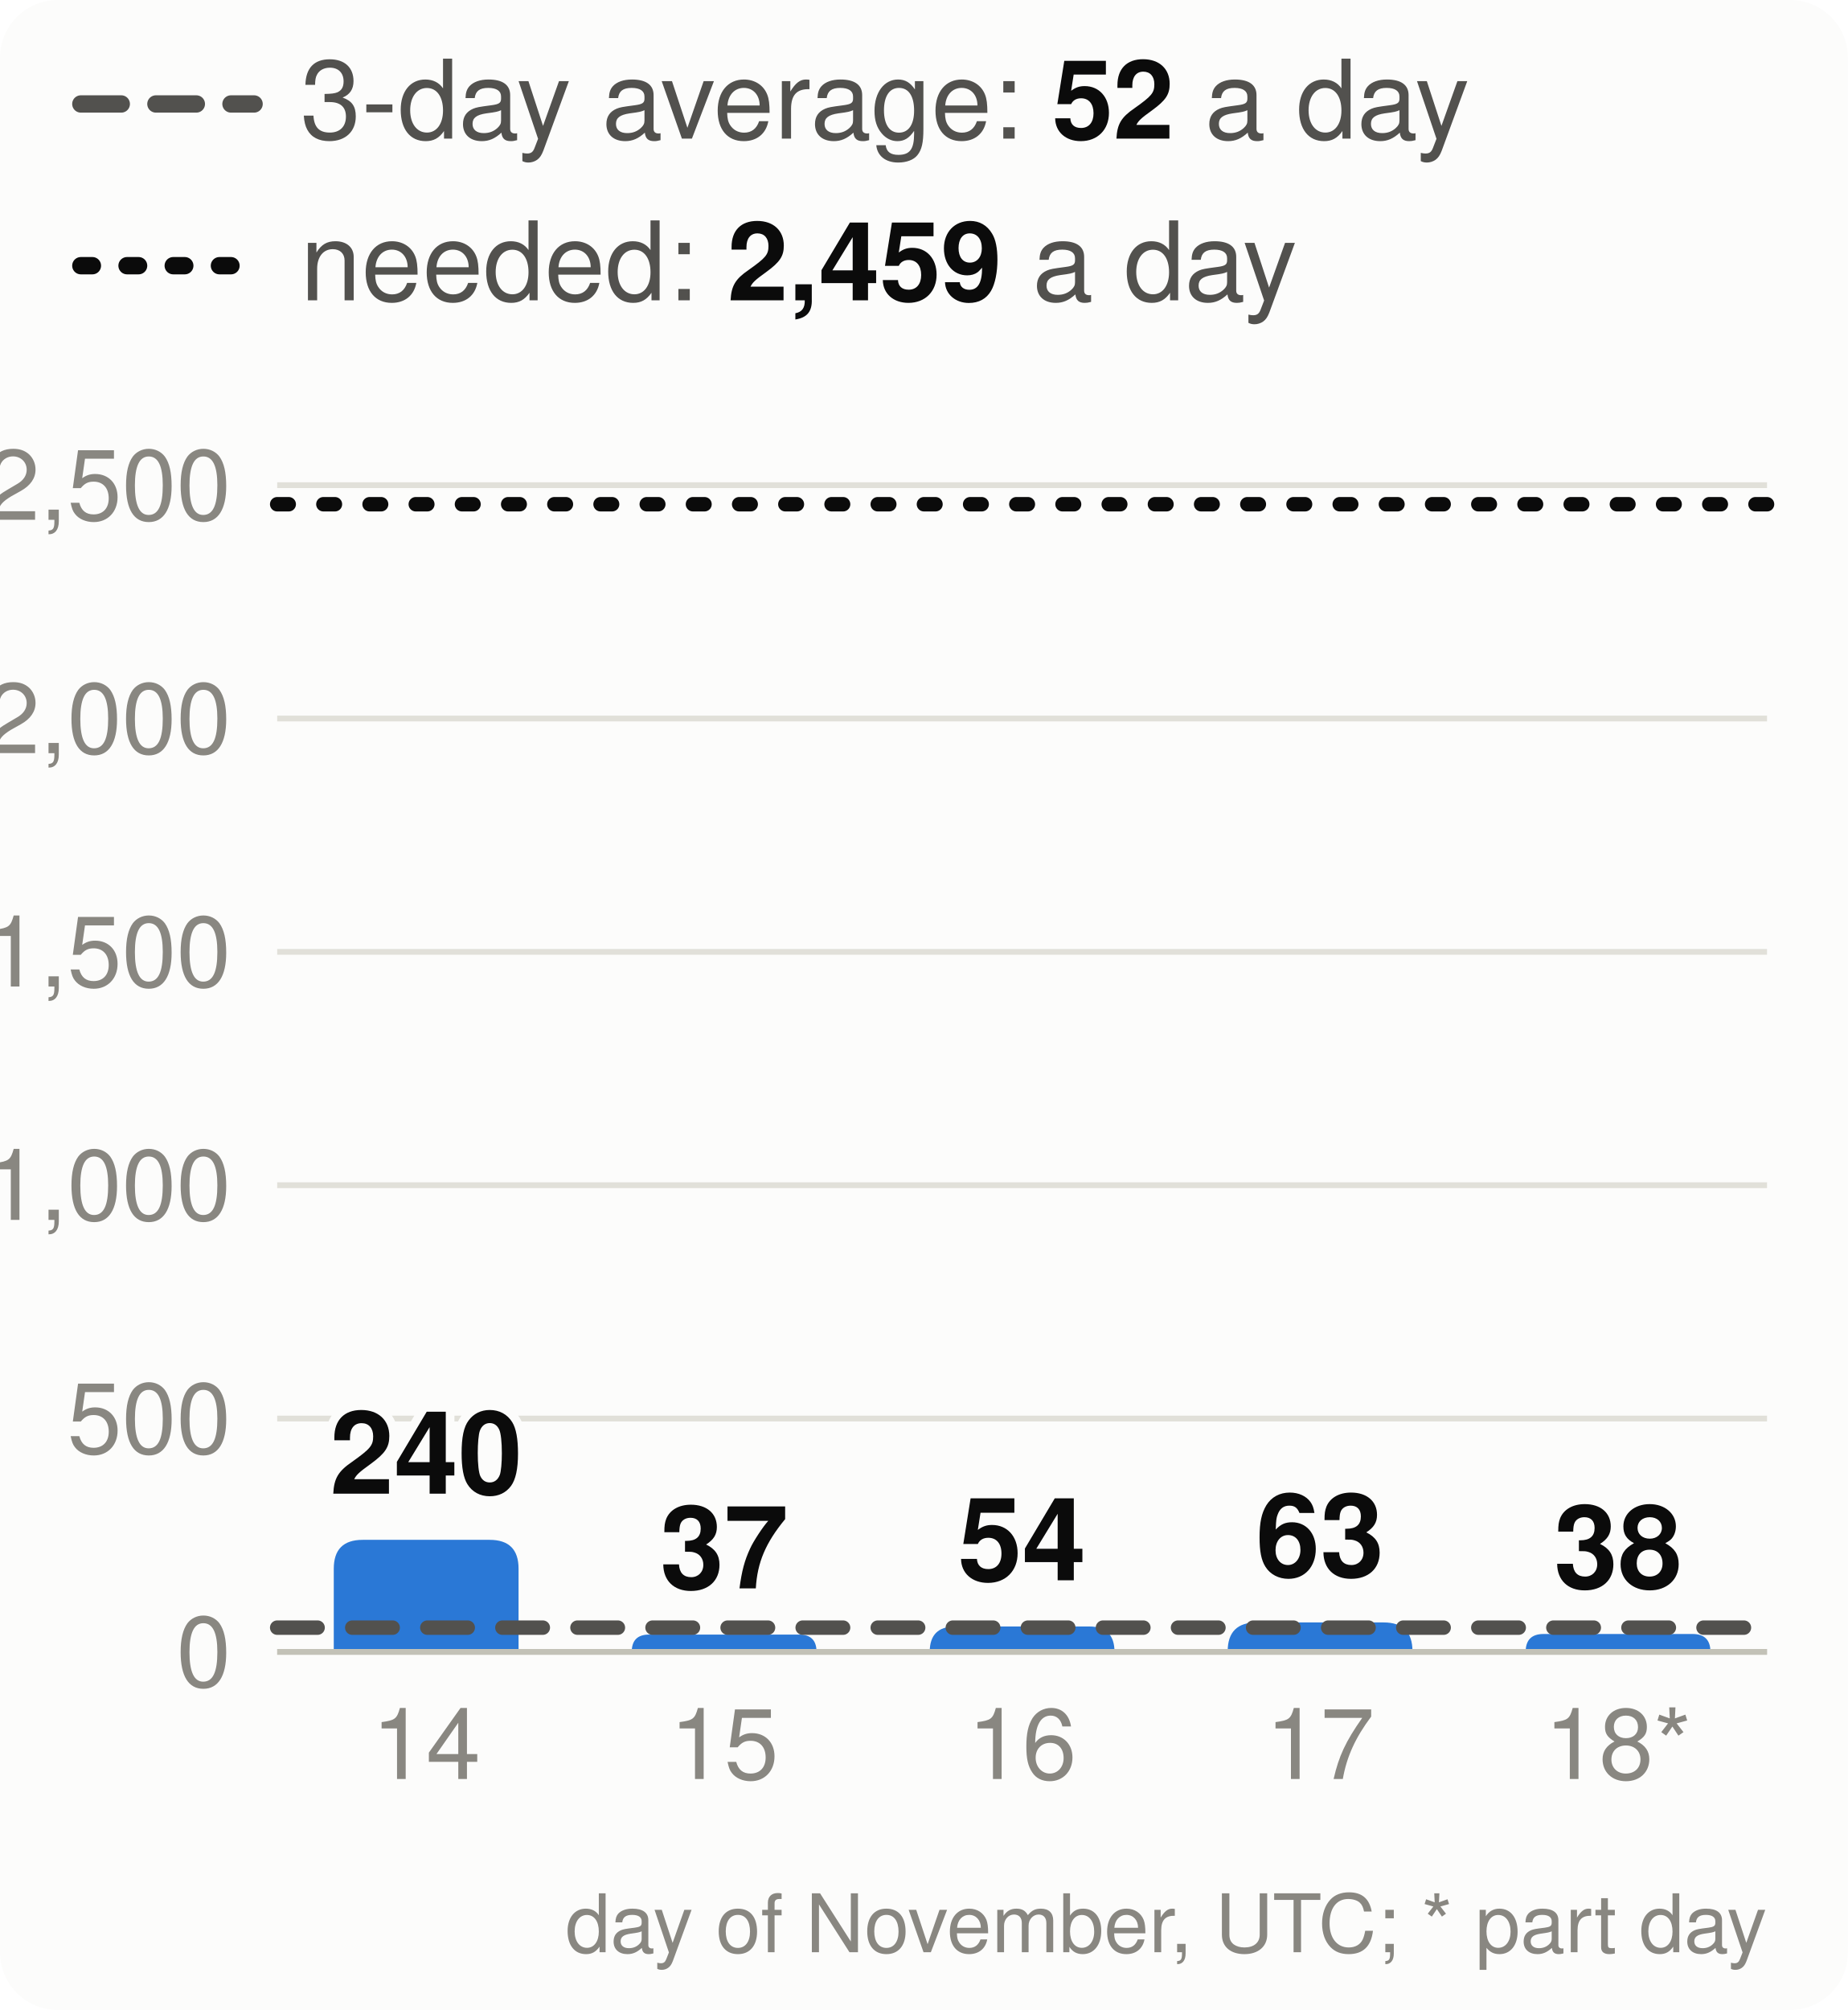
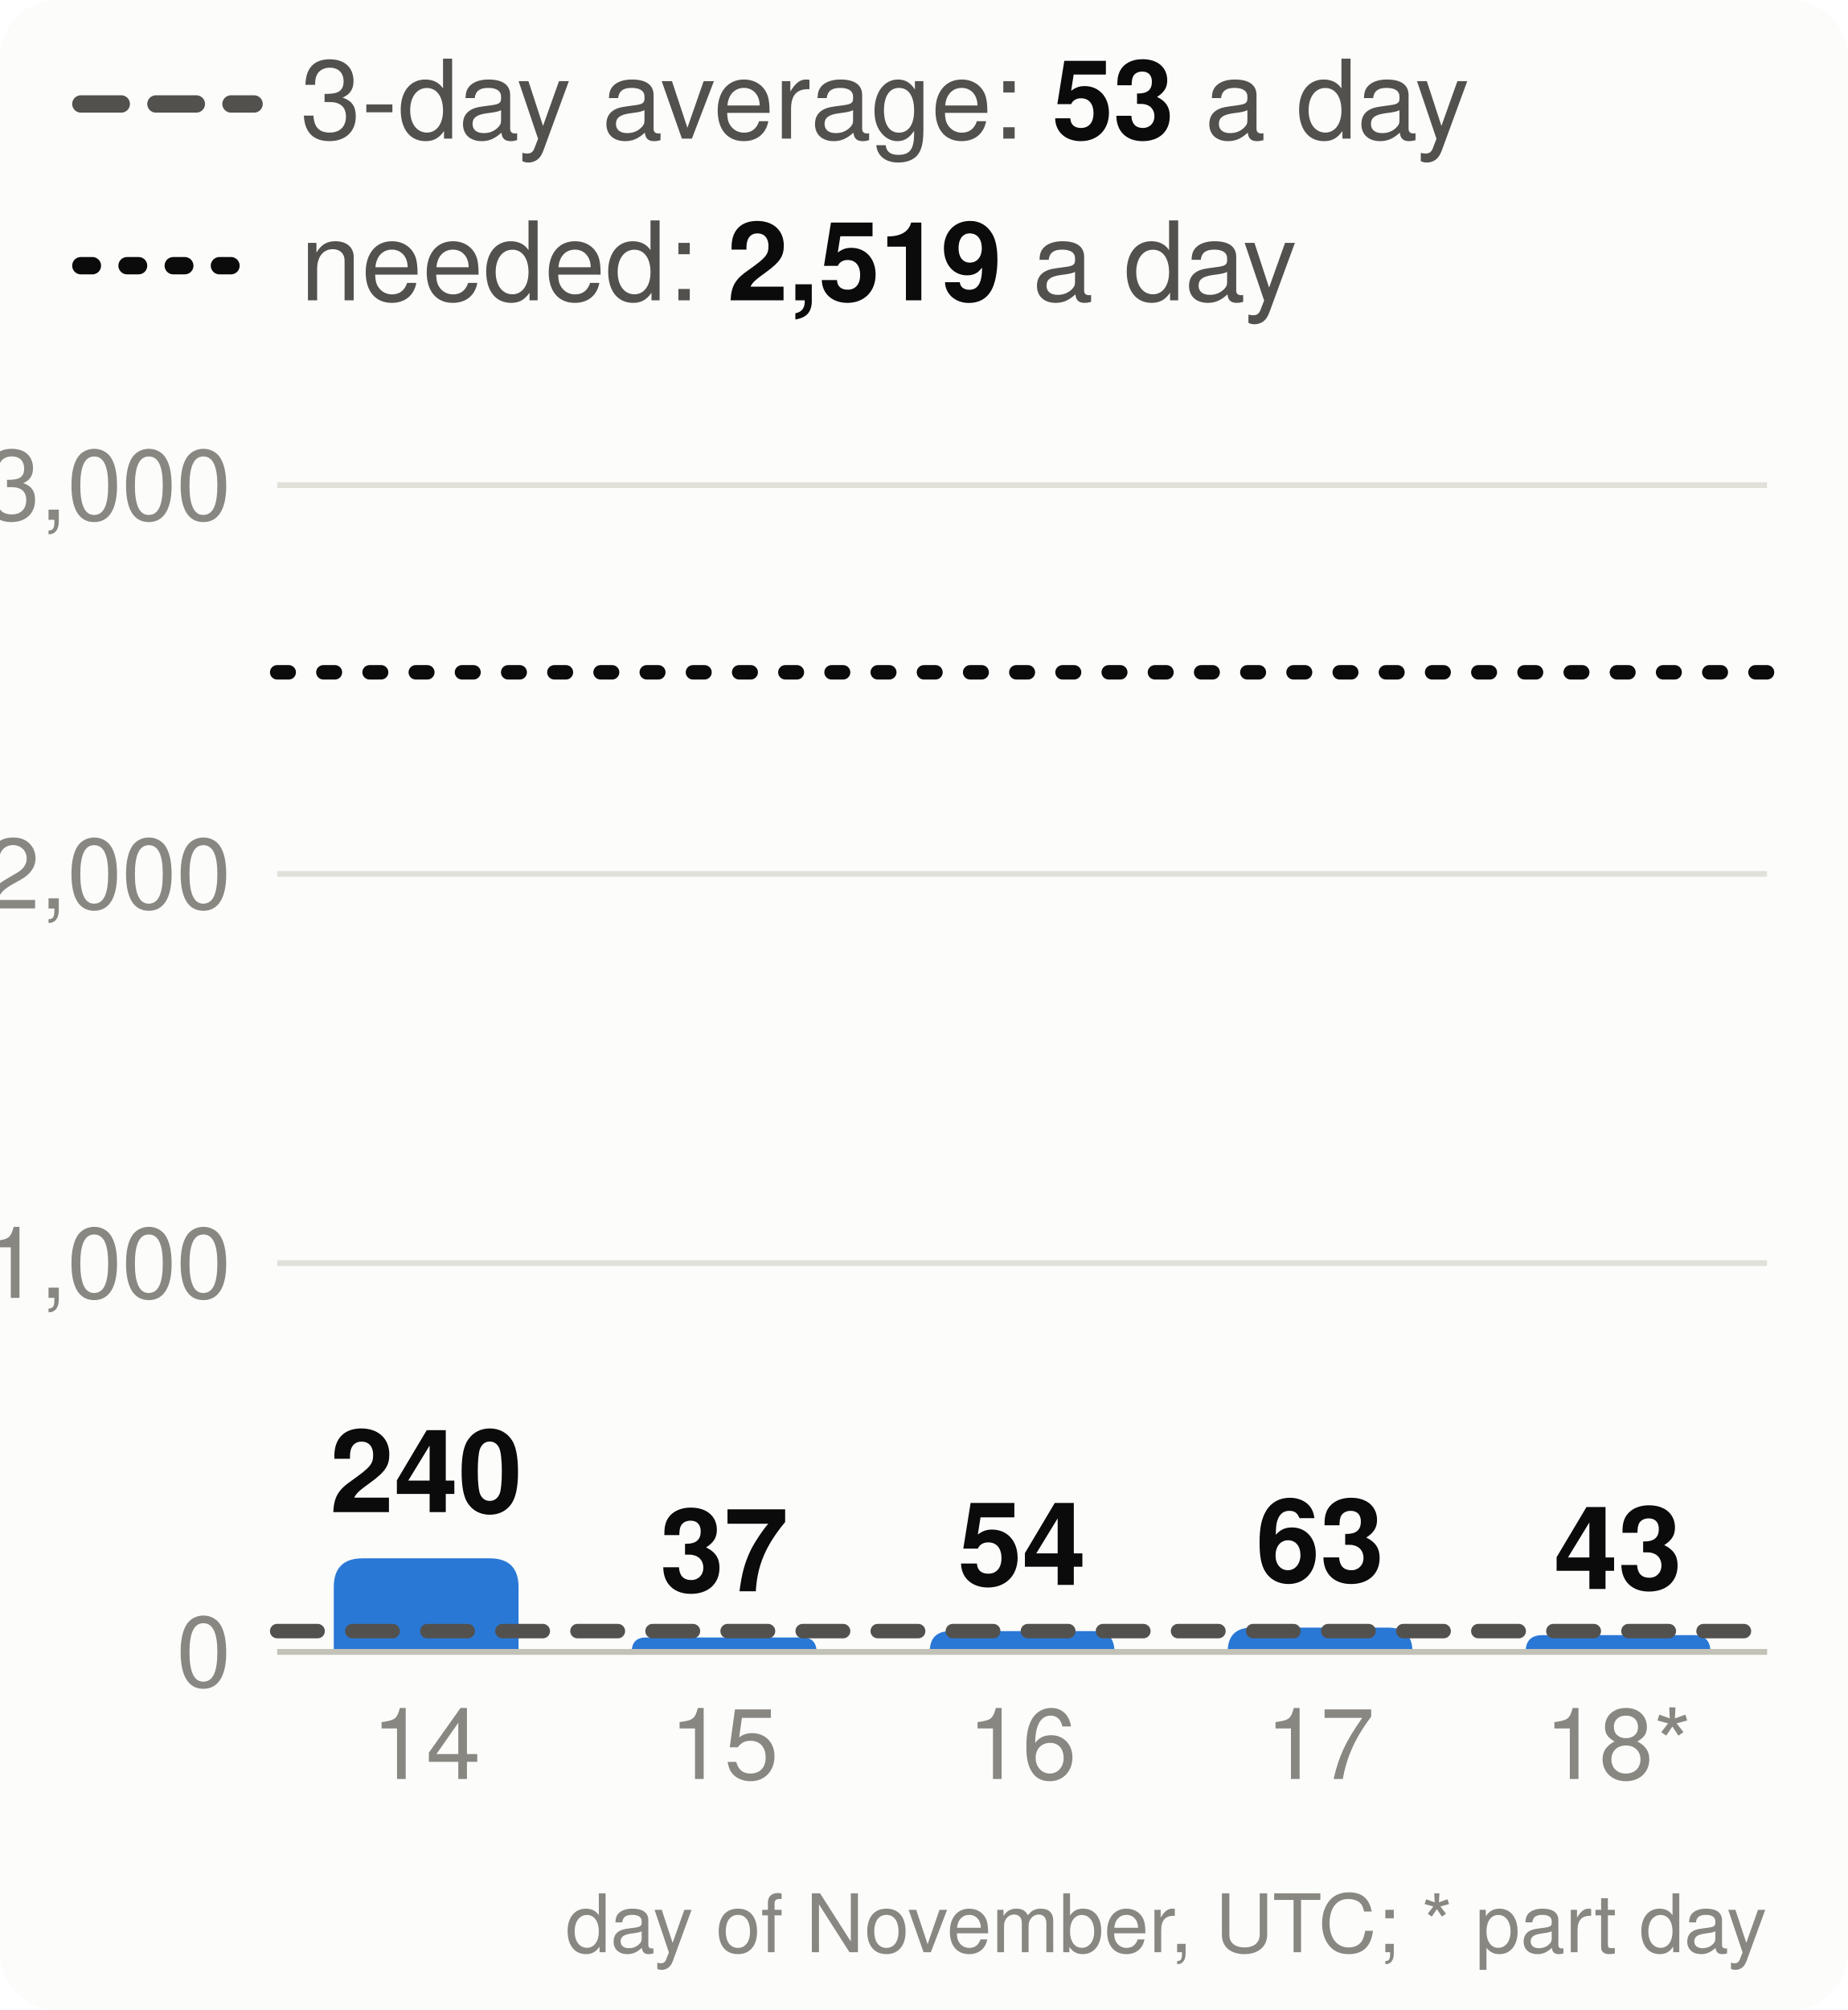
<svg xmlns="http://www.w3.org/2000/svg" viewBox="0 0 320 348" width="320" height="348" font-family="system-ui,-apple-system,Segoe UI,Helvetica,Arial,sans-serif" font-size="18" role="img" aria-label="Velocity: story points merged per day, the 3-day average and the pace needed">
  <style>.h{paint-order:stroke;stroke:#fcfcfb;stroke-width:3px;stroke-linejoin:round}.rg{stroke:#fcfcfb}@media (prefers-color-scheme: dark){.bg{fill:#1a1a19}.t1{fill:#f0efec}.t2{fill:#c3c2b7}.gr{stroke:#2c2c2a}.ax{stroke:#383835}.ld{stroke:#383835}.br{stroke:#c3c2b7}.m{stroke:#3987e5}.dp{stroke:#d95926}.v{stroke:#199e70}.i2{stroke:#c3c2b7}.i1{stroke:#f0efec}.f1{fill:#3987e5}.f2{fill:#d95926}.f3{fill:#199e70}.f4{fill:#c98500}.ev{fill:#c3c2b7}.inv{fill:#1a1a19}.done{fill:#cde2fb}.todo{fill:#52514e}.tile{fill:#262624}.h,.rg{stroke:#1a1a19}}</style>
  <rect width="320" height="348" rx="10" class="bg" fill="#fcfcfb" />
  <line x1="14" x2="44" y1="18" y2="18" class="i2" stroke="#52514e" stroke-width="3" stroke-dasharray="7 6" stroke-linecap="round" />
-   <text x="52" y="24" class="t2" fill="#52514e" font-size="19">3-day average: <tspan class="t1" fill="#0b0b0b" font-weight="700">52</tspan> a day</text>
+   <text x="52" y="24" class="t2" fill="#52514e" font-size="19">3-day average: <tspan class="t1" fill="#0b0b0b" font-weight="700">53</tspan> a day</text>
  <line x1="14" x2="44" y1="46" y2="46" class="i1" stroke="#0b0b0b" stroke-width="3" stroke-dasharray="2 6" stroke-linecap="round" />
-   <text x="52" y="52" class="t2" fill="#52514e" font-size="19">needed: <tspan class="t1" fill="#0b0b0b" font-weight="700">2,459</tspan> a day</text>
+   <text x="52" y="52" class="t2" fill="#52514e" font-size="19">needed: <tspan class="t1" fill="#0b0b0b" font-weight="700">2,519</tspan> a day</text>
  <line x1="48" x2="306" y1="286.0" y2="286.0" class="gr" stroke="#e1e0d9" />
  <text x="40" y="292.0" text-anchor="end" class="t3" fill="#898781" font-size="17">0</text>
-   <line x1="48" x2="306" y1="245.6" y2="245.6" class="gr" stroke="#e1e0d9" />
-   <text x="40" y="251.6" text-anchor="end" class="t3" fill="#898781" font-size="17">500</text>
-   <line x1="48" x2="306" y1="205.2" y2="205.2" class="gr" stroke="#e1e0d9" />
-   <text x="40" y="211.2" text-anchor="end" class="t3" fill="#898781" font-size="17">1,000</text>
-   <line x1="48" x2="306" y1="164.8" y2="164.8" class="gr" stroke="#e1e0d9" />
-   <text x="40" y="170.8" text-anchor="end" class="t3" fill="#898781" font-size="17">1,500</text>
-   <line x1="48" x2="306" y1="124.4" y2="124.4" class="gr" stroke="#e1e0d9" />
-   <text x="40" y="130.4" text-anchor="end" class="t3" fill="#898781" font-size="17">2,000</text>
+   <line x1="48" x2="306" y1="218.7" y2="218.7" class="gr" stroke="#e1e0d9" />
+   <text x="40" y="224.7" text-anchor="end" class="t3" fill="#898781" font-size="17">1,000</text>
+   <line x1="48" x2="306" y1="151.3" y2="151.3" class="gr" stroke="#e1e0d9" />
+   <text x="40" y="157.3" text-anchor="end" class="t3" fill="#898781" font-size="17">2,000</text>
  <line x1="48" x2="306" y1="84.0" y2="84.0" class="gr" stroke="#e1e0d9" />
-   <text x="40" y="90.0" text-anchor="end" class="t3" fill="#898781" font-size="17">2,500</text>
-   <path d="M57.8,286.0V271.6Q57.8,266.6 62.8,266.6H84.8Q89.8,266.6 89.8,271.6V286.0Z" class="f1" fill="#2a78d6" />
-   <text x="73.8" y="258.6" text-anchor="middle" class="t1 h" fill="#0b0b0b" font-size="20" font-weight="700">240</text>
+   <text x="40" y="90.0" text-anchor="end" class="t3" fill="#898781" font-size="17">3,000</text>
+   <path d="M57.8,286.0V274.8Q57.8,269.8 62.8,269.8H84.8Q89.8,269.8 89.8,274.8V286.0Z" class="f1" fill="#2a78d6" />
+   <text x="73.8" y="261.8" text-anchor="middle" class="t1 h" fill="#0b0b0b" font-size="20" font-weight="700">240</text>
  <text x="73.8" y="308" text-anchor="middle" class="t3" fill="#898781" font-size="17">14</text>
-   <path d="M109.4,286.0V286.0Q109.4,283.0 112.4,283.0H138.4Q141.4,283.0 141.4,286.0V286.0Z" class="f1" fill="#2a78d6" />
-   <text x="125.4" y="275.0" text-anchor="middle" class="t1 h" fill="#0b0b0b" font-size="20" font-weight="700">37</text>
+   <path d="M109.4,286.0V286.0Q109.4,283.5 111.9,283.5H138.9Q141.4,283.5 141.4,286.0V286.0Z" class="f1" fill="#2a78d6" />
+   <text x="125.4" y="275.5" text-anchor="middle" class="t1 h" fill="#0b0b0b" font-size="20" font-weight="700">37</text>
  <text x="125.4" y="308" text-anchor="middle" class="t3" fill="#898781" font-size="17">15</text>
-   <path d="M161.0,286.0V286.0Q161.0,281.6 165.4,281.6H188.6Q193.0,281.6 193.0,286.0V286.0Z" class="f1" fill="#2a78d6" />
-   <text x="177.0" y="273.6" text-anchor="middle" class="t1 h" fill="#0b0b0b" font-size="20" font-weight="700">54</text>
+   <path d="M161.0,286.0V286.0Q161.0,282.4 164.6,282.4H189.4Q193.0,282.4 193.0,286.0V286.0Z" class="f1" fill="#2a78d6" />
+   <text x="177.0" y="274.4" text-anchor="middle" class="t1 h" fill="#0b0b0b" font-size="20" font-weight="700">54</text>
  <text x="177.0" y="308" text-anchor="middle" class="t3" fill="#898781" font-size="17">16</text>
-   <path d="M212.6,286.0V285.9Q212.6,280.9 217.6,280.9H239.6Q244.6,280.9 244.6,285.9V286.0Z" class="f1" fill="#2a78d6" />
-   <text x="228.6" y="272.9" text-anchor="middle" class="t1 h" fill="#0b0b0b" font-size="20" font-weight="700">63</text>
+   <path d="M212.6,286.0V286.0Q212.6,281.8 216.8,281.8H240.4Q244.6,281.8 244.6,286.0V286.0Z" class="f1" fill="#2a78d6" />
+   <text x="228.6" y="273.8" text-anchor="middle" class="t1 h" fill="#0b0b0b" font-size="20" font-weight="700">63</text>
  <text x="228.6" y="308" text-anchor="middle" class="t3" fill="#898781" font-size="17">17</text>
-   <path d="M264.2,286.0V286.0Q264.2,282.9 267.3,282.9H293.1Q296.2,282.9 296.2,286.0V286.0Z" class="f1" fill="#2a78d6" />
-   <text x="280.2" y="274.9" text-anchor="middle" class="t1 h" fill="#0b0b0b" font-size="20" font-weight="700">38</text>
+   <path d="M264.2,286.0V286.0Q264.2,283.1 267.1,283.1H293.3Q296.2,283.1 296.2,286.0V286.0Z" class="f1" fill="#2a78d6" />
+   <text x="280.2" y="275.1" text-anchor="middle" class="t1 h" fill="#0b0b0b" font-size="20" font-weight="700">43</text>
  <text x="280.2" y="308" text-anchor="middle" class="t3" fill="#898781" font-size="17">18*</text>
  <line x1="48" x2="306" y1="286.0" y2="286.0" class="ax" stroke="#c3c2b7" />
-   <line x1="48" x2="306" y1="281.8" y2="281.8" class="i2" stroke="#52514e" stroke-width="2.5" stroke-dasharray="7 6" stroke-linecap="round" />
-   <line x1="48" x2="306" y1="87.3" y2="87.3" class="i1" stroke="#0b0b0b" stroke-width="2.5" stroke-dasharray="2 6" stroke-linecap="round" />
+   <line x1="48" x2="306" y1="282.4" y2="282.4" class="i2" stroke="#52514e" stroke-width="2.5" stroke-dasharray="7 6" stroke-linecap="round" />
+   <line x1="48" x2="306" y1="116.4" y2="116.4" class="i1" stroke="#0b0b0b" stroke-width="2.5" stroke-dasharray="2 6" stroke-linecap="round" />
  <text x="306" y="338" text-anchor="end" class="t3" fill="#898781" font-size="14">day of November, UTC; * part day</text>
</svg>
